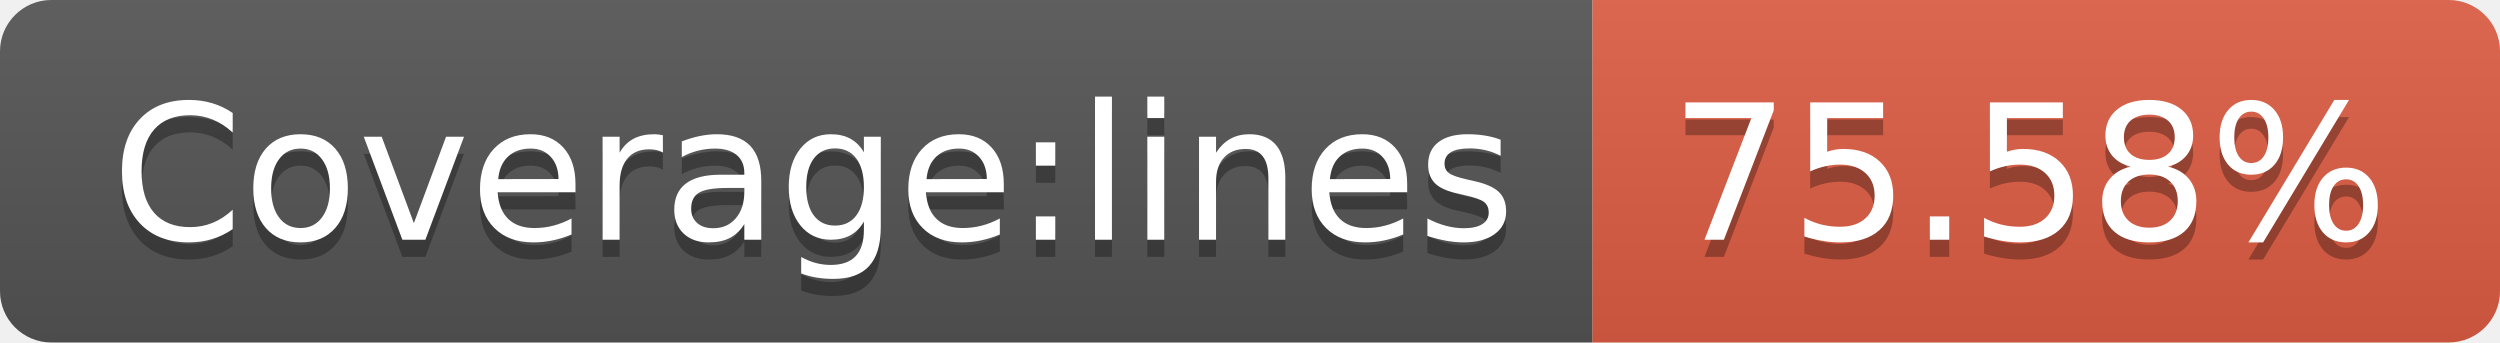
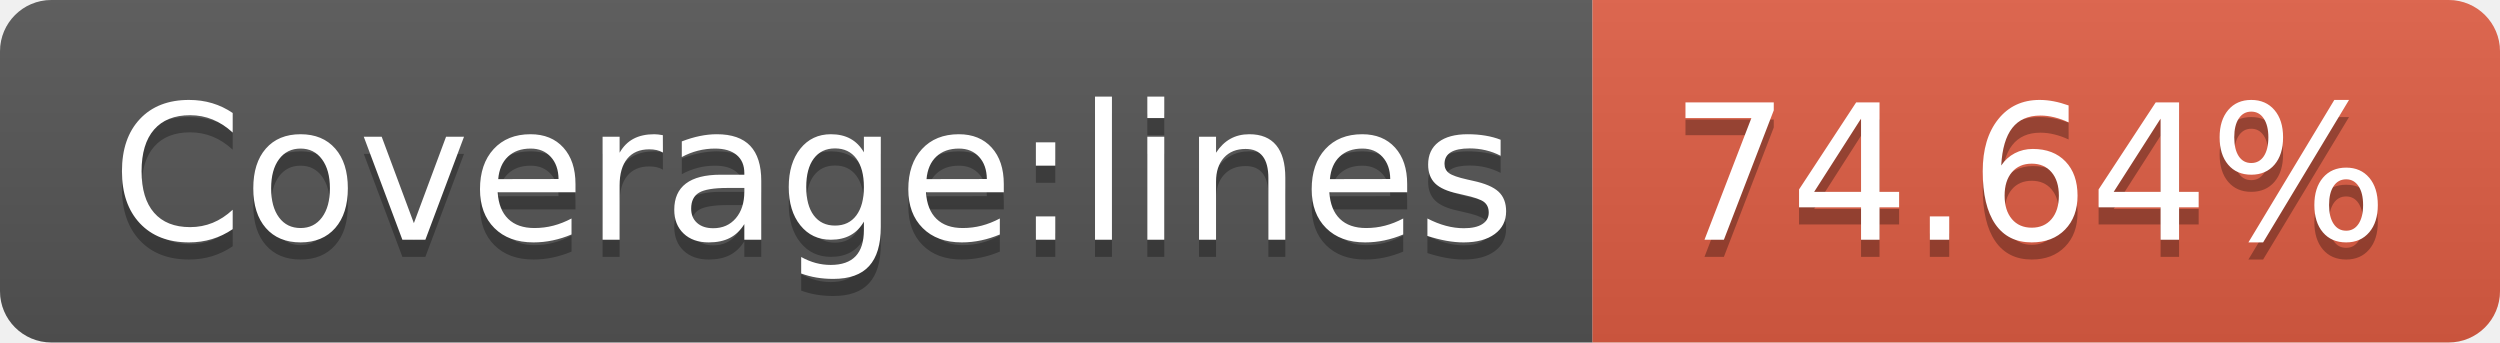
- <svg xmlns="http://www.w3.org/2000/svg" width="146" height="20" role="img" aria-label="Coverage:lines: 75.58%">
+ <svg xmlns="http://www.w3.org/2000/svg" width="146" height="20" role="img" aria-label="Coverage:lines: 74.64%">
  <linearGradient id="s" x2="0" y2="100%">
    <stop offset="0" stop-color="#bbb" stop-opacity=".1" />
    <stop offset="1" stop-opacity=".1" />
  </linearGradient>
  <clipPath id="r">
    <rect width="146" height="20" rx="3" fill="#fff" />
  </clipPath>
  <g clip-path="url(#r)">
    <rect width="93" height="20" fill="#555" />
    <rect x="93" width="53" height="20" fill="#e05d44" />
    <rect width="146" height="20" fill="url(#s)" />
  </g>
  <g fill="#fff" text-anchor="middle" font-family="Verdana,Geneva,DejaVu Sans,sans-serif" text-rendering="geometricPrecision" font-size="110">
    <text aria-hidden="true" x="475" y="150" fill="#010101" fill-opacity=".3" transform="scale(.1)" textLength="830">Coverage:lines</text>
    <text x="475" y="140" transform="scale(.1)" fill="#fff" textLength="830">Coverage:lines</text>
-     <text aria-hidden="true" x="1185" y="150" fill="#010101" fill-opacity=".3" transform="scale(.1)" textLength="430">75.58%</text>
-     <text x="1185" y="140" transform="scale(.1)" fill="#fff" textLength="430">75.58%</text>
+     <text aria-hidden="true" x="1185" y="150" fill="#010101" fill-opacity=".3" transform="scale(.1)" textLength="430">74.64%</text>
+     <text x="1185" y="140" transform="scale(.1)" fill="#fff" textLength="430">74.64%</text>
  </g>
</svg>
